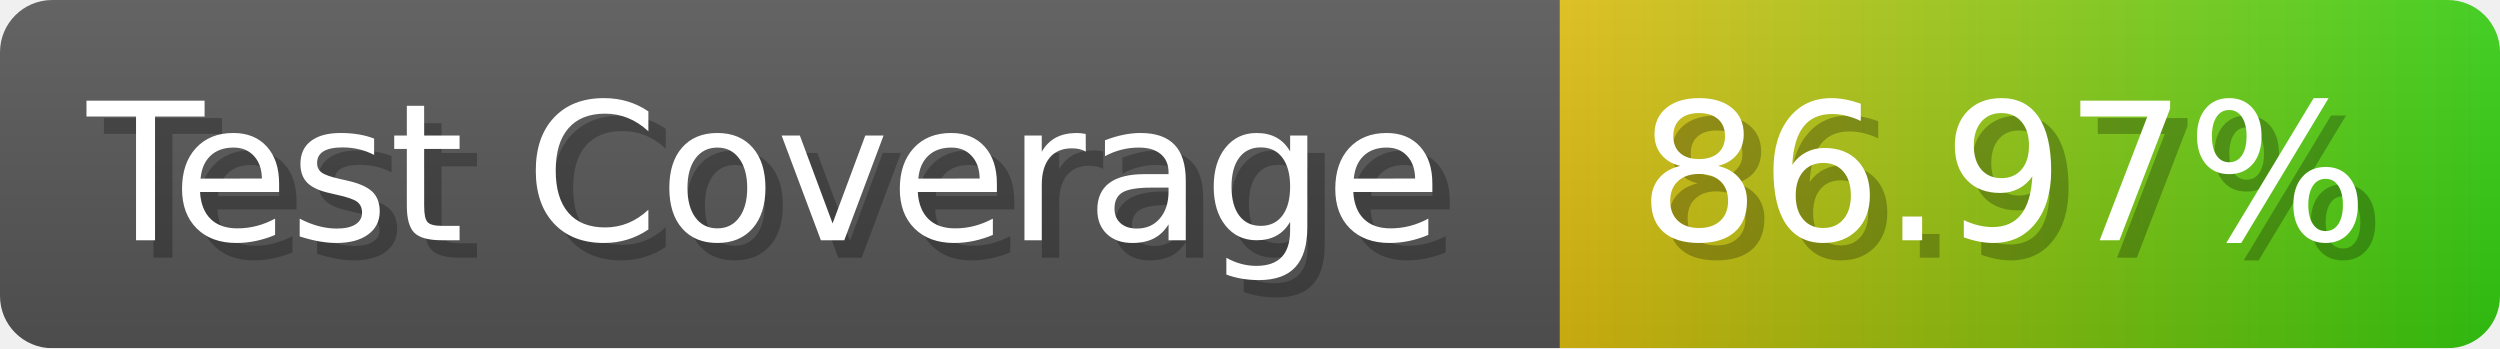
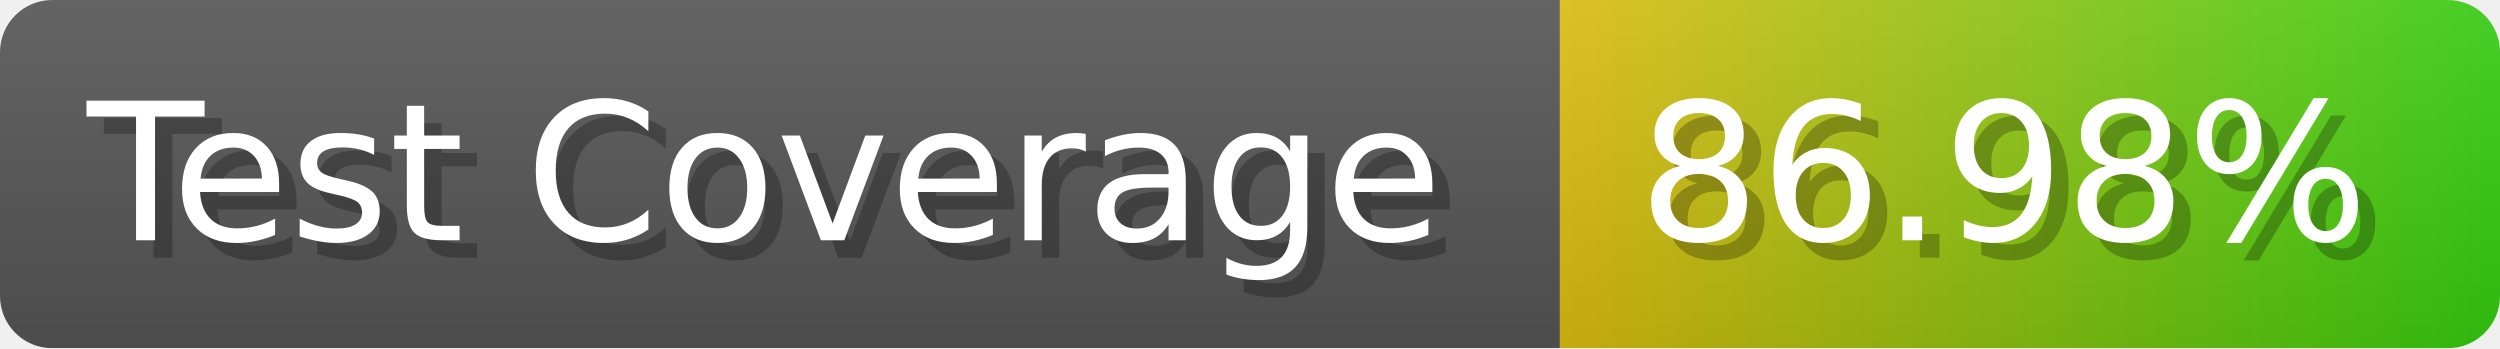
- <svg xmlns="http://www.w3.org/2000/svg" width="143.6" height="20" viewBox="0 0 1436 200" role="img" aria-label="Test Coverage: 86.97%">
+ <svg xmlns="http://www.w3.org/2000/svg" width="143.6" height="20" viewBox="0 0 1436 200" role="img" aria-label="Test Coverage: 86.98%">
  <linearGradient id="a" x2="0" y2="100%">
    <stop offset="0" stop-opacity=".1" stop-color="#EEE" />
    <stop offset="1" stop-opacity=".1" />
  </linearGradient>
  <mask id="m">
    <rect width="1436" height="200" rx="30" fill="#FFF" />
  </mask>
  <g mask="url(#m)">
    <rect width="896" height="200" fill="#555" />
    <rect width="540" height="200" fill="url(#x)" x="896" />
    <rect width="1436" height="200" fill="url(#a)" />
  </g>
  <g aria-hidden="true" fill="#fff" text-anchor="start" font-family="Verdana,DejaVu Sans,sans-serif" font-size="110">
    <text x="60" y="148" textLength="796" fill="#000" opacity="0.25">Test Coverage</text>
    <text x="50" y="138" textLength="796">Test Coverage</text>
-     <text x="951" y="148" textLength="440" fill="#000" opacity="0.25">86.97%</text>
-     <text x="941" y="138" textLength="440">86.97%</text>
+     <text x="951" y="148" textLength="440" fill="#000" opacity="0.25">86.98%</text>
+     <text x="941" y="138" textLength="440">86.98%</text>
  </g>
  <linearGradient id="x" x1="0%" y1="0%" x2="100%" y2="0%">
    <stop offset="0%" style="stop-color:#DB1" />
    <stop offset="100%" style="stop-color:#3C1" />
  </linearGradient>
</svg>
